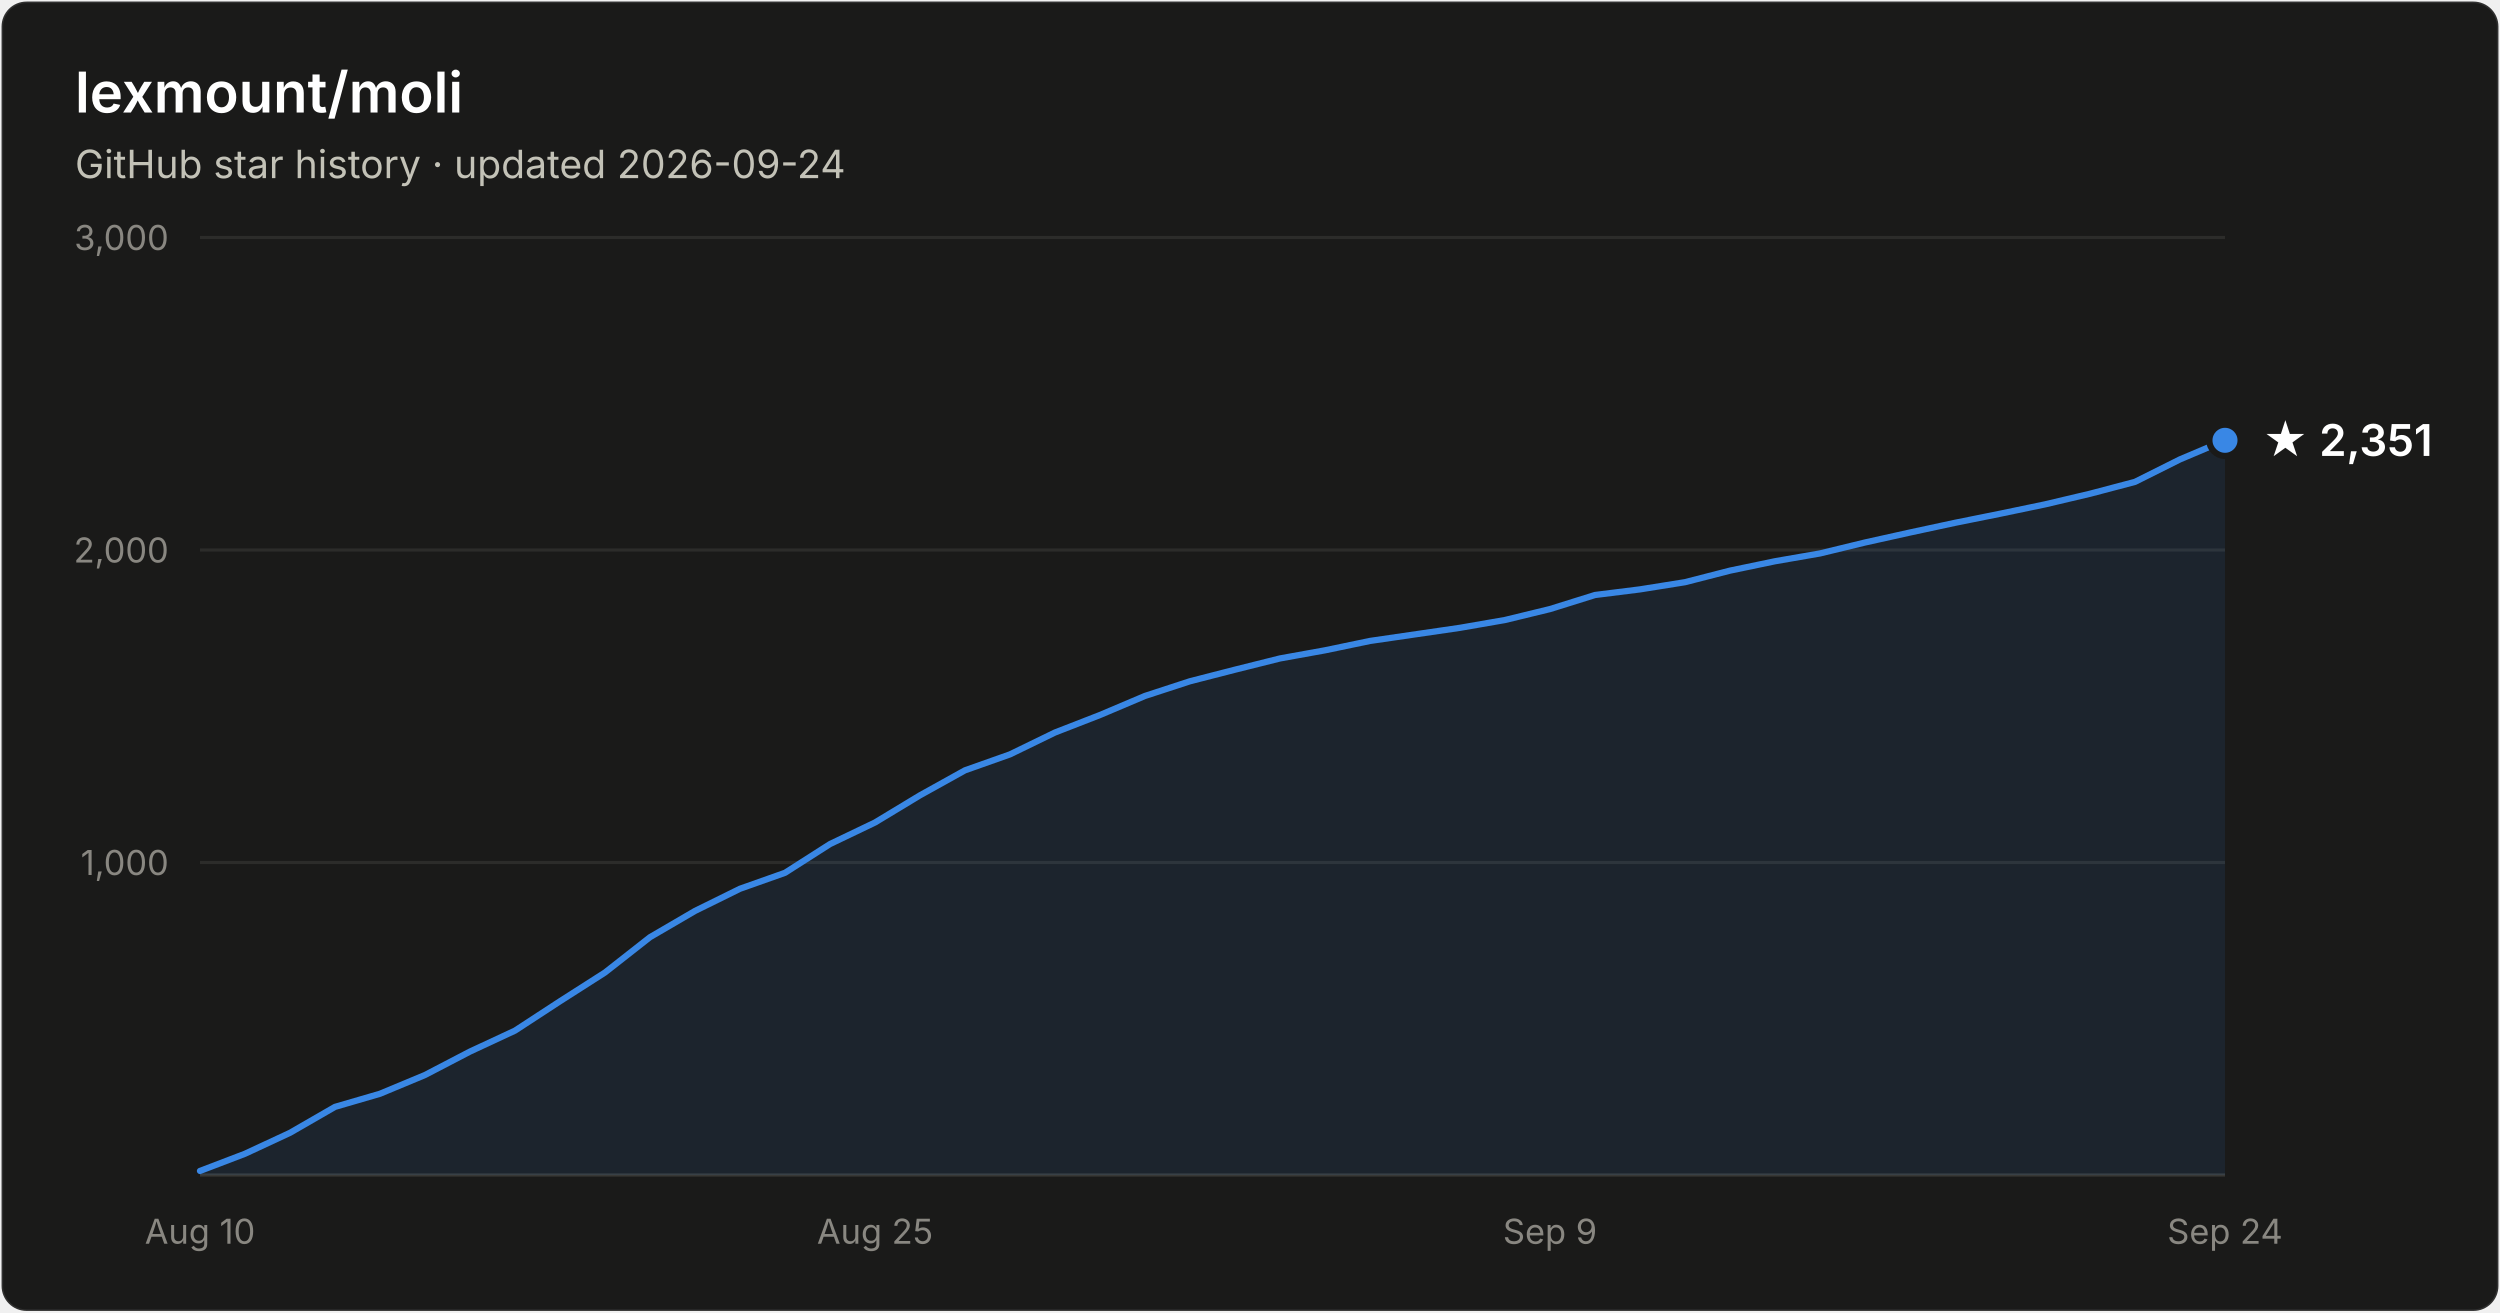
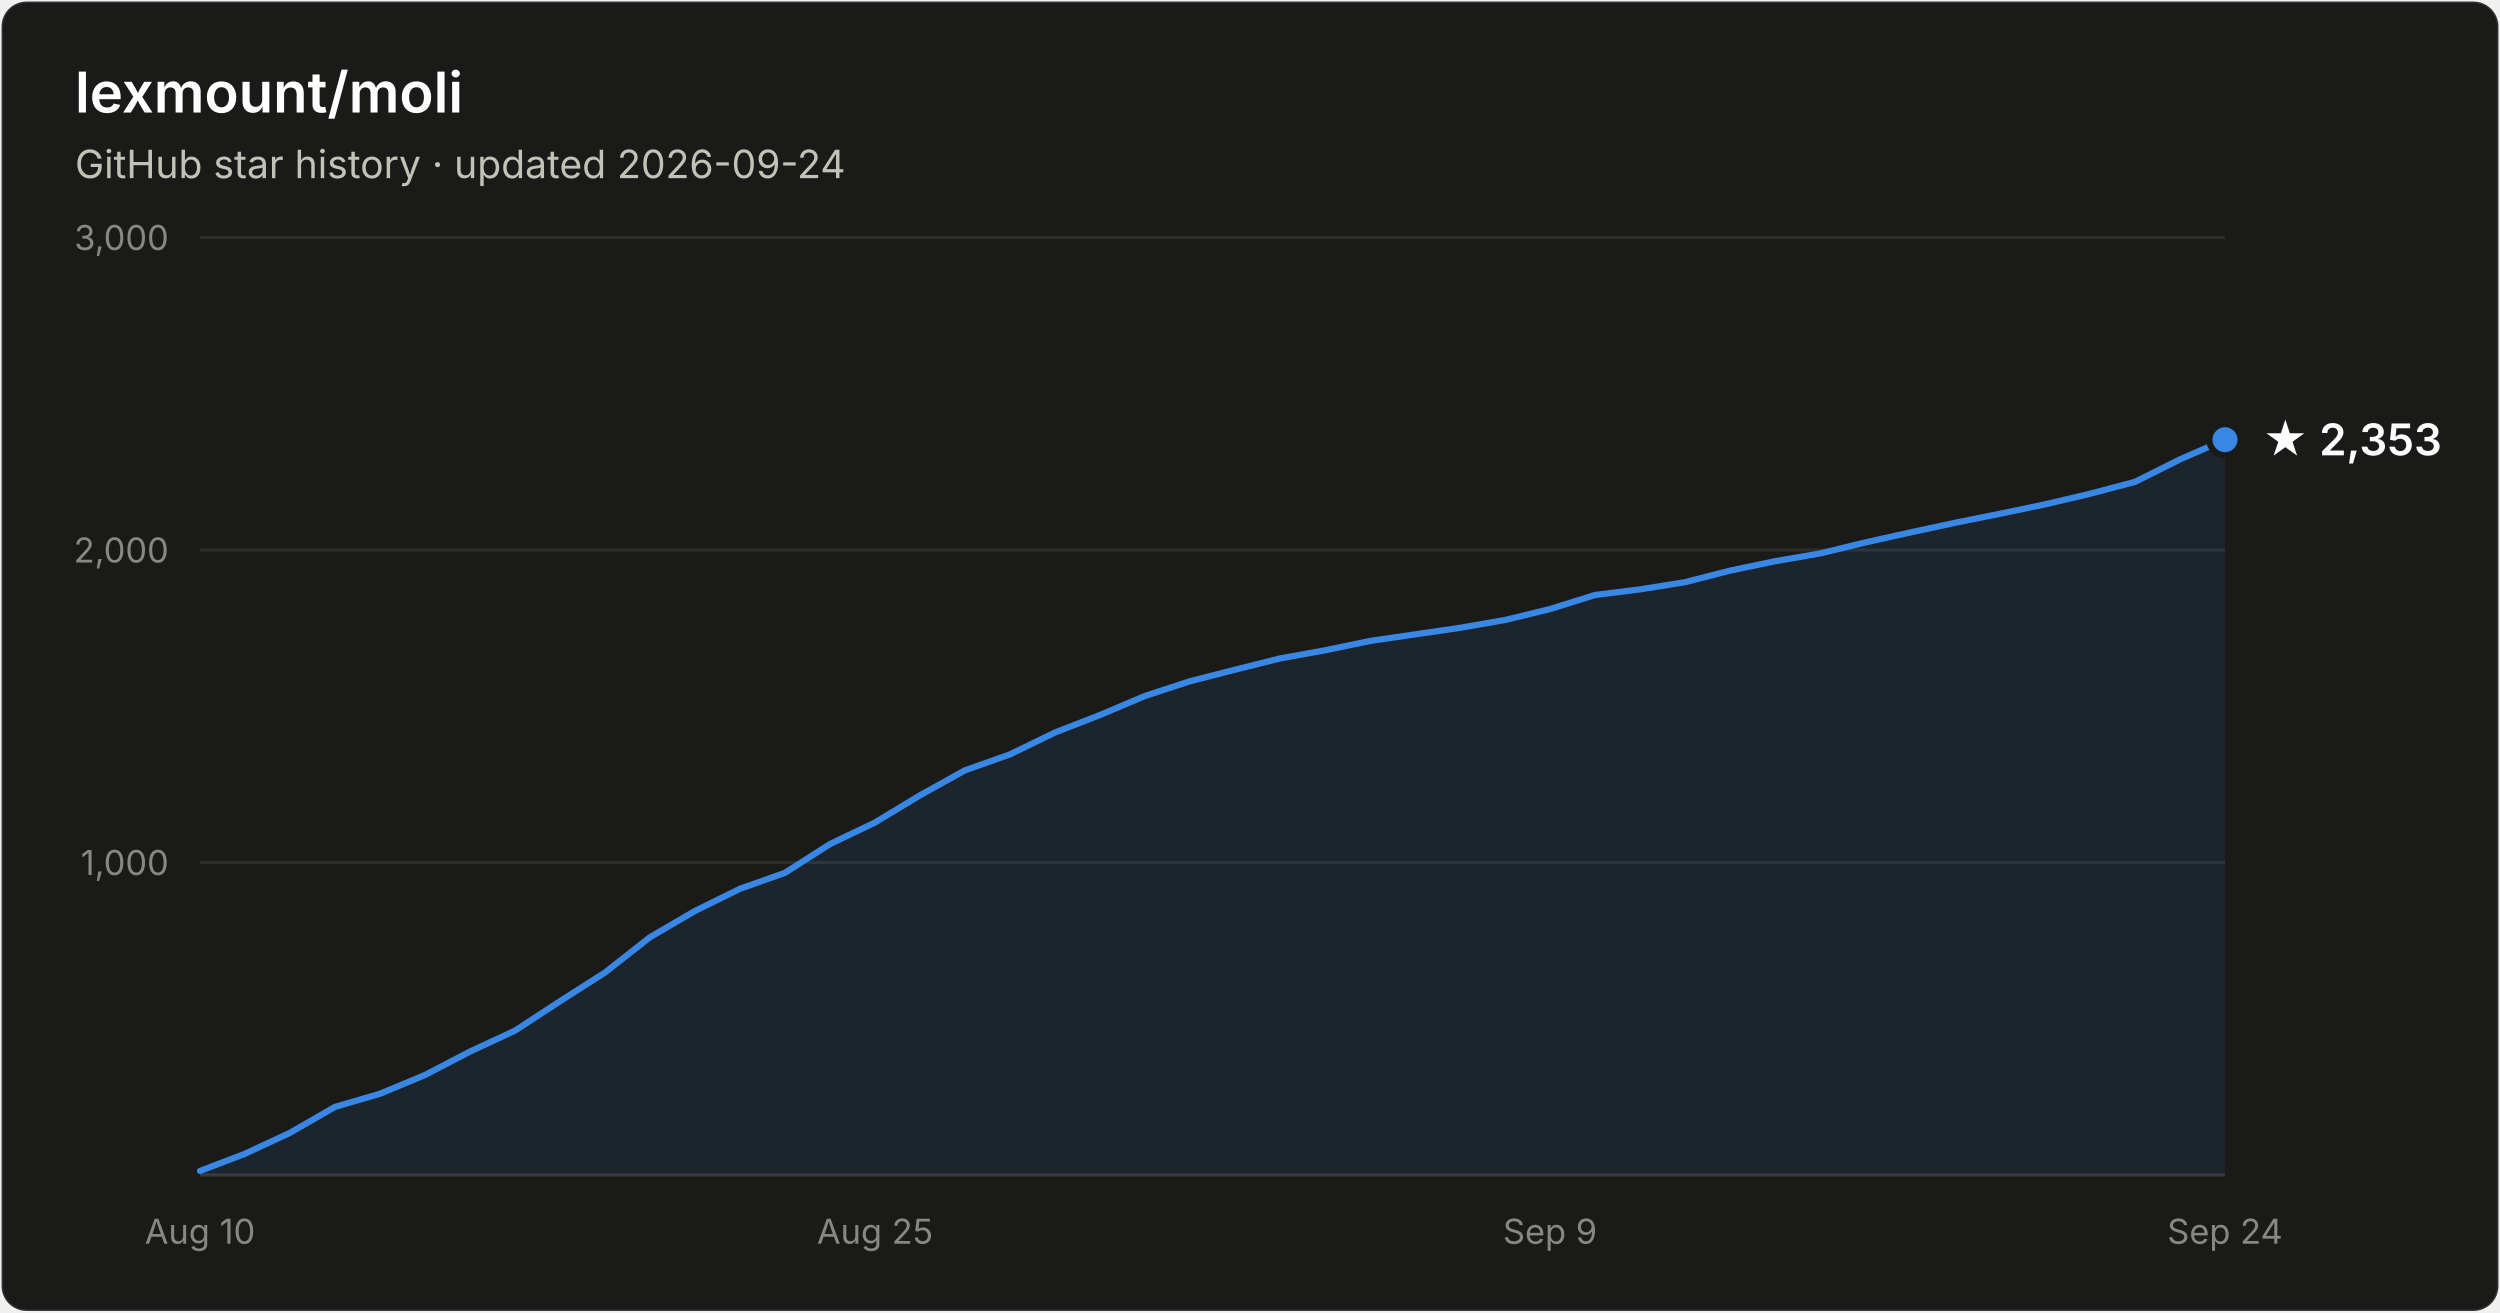
- <svg xmlns="http://www.w3.org/2000/svg" width="800" height="420" viewBox="0 0 800 420" font-family="system-ui, -apple-system, Segoe UI, sans-serif" role="img" aria-label="Star history of lexmount/moli: 2,351 stars as of 2026-09-24">
+ <svg xmlns="http://www.w3.org/2000/svg" width="800" height="420" viewBox="0 0 800 420" font-family="system-ui, -apple-system, Segoe UI, sans-serif" role="img" aria-label="Star history of lexmount/moli: 2,353 stars as of 2026-09-24">
  <rect x="0.5" y="0.5" width="799" height="419" rx="8" fill="#1a1a19" stroke="rgba(255,255,255,0.10)" />
  <text x="24" y="36" fill="#ffffff" font-size="18" font-weight="600">lexmount/moli</text>
  <text x="24" y="57" fill="#c3c2b7" font-size="12.5">GitHub star history · updated 2026-09-24</text>
  <line x1="64" y1="276.0" x2="712" y2="276.0" stroke="#2c2c2a" stroke-width="1" />
  <text x="54" y="280.0" text-anchor="end" fill="#898781" font-size="11" style="font-variant-numeric:tabular-nums">1,000</text>
  <line x1="64" y1="176.0" x2="712" y2="176.0" stroke="#2c2c2a" stroke-width="1" />
  <text x="54" y="180.0" text-anchor="end" fill="#898781" font-size="11" style="font-variant-numeric:tabular-nums">2,000</text>
  <line x1="64" y1="76.0" x2="712" y2="76.0" stroke="#2c2c2a" stroke-width="1" />
  <text x="54" y="80.0" text-anchor="end" fill="#898781" font-size="11" style="font-variant-numeric:tabular-nums">3,000</text>
  <line x1="64" y1="376" x2="712" y2="376" stroke="#383835" stroke-width="1" />
  <text x="64.0" y="398" text-anchor="middle" fill="#898781" font-size="11" style="font-variant-numeric:tabular-nums">Aug 10</text>
  <text x="280.0" y="398" text-anchor="middle" fill="#898781" font-size="11" style="font-variant-numeric:tabular-nums">Aug 25</text>
  <text x="496.0" y="398" text-anchor="middle" fill="#898781" font-size="11" style="font-variant-numeric:tabular-nums">Sep 9</text>
  <text x="712.0" y="398" text-anchor="middle" fill="#898781" font-size="11" style="font-variant-numeric:tabular-nums">Sep 24</text>
-   <path d="M64.0 374.7 L78.4 369.2 L92.8 362.5 L107.2 354.2 L121.6 350.0 L136.0 344.0 L150.4 336.5 L164.8 329.8 L179.2 320.4 L193.6 311.2 L208.0 299.9 L222.4 291.5 L236.8 284.4 L251.2 279.3 L265.6 270.1 L280.0 263.2 L294.4 254.5 L308.8 246.5 L323.2 241.4 L337.6 234.4 L352.0 228.8 L366.4 222.7 L380.8 218.0 L395.2 214.3 L409.6 210.7 L424.0 208.1 L438.4 205.1 L452.8 203.0 L467.2 200.9 L481.6 198.4 L496.0 194.9 L510.4 190.4 L524.8 188.6 L539.2 186.3 L553.6 182.6 L568.0 179.6 L582.4 177.1 L596.8 173.6 L611.2 170.4 L625.6 167.3 L640.0 164.4 L654.4 161.4 L668.8 158.0 L683.2 154.2 L697.6 147.0 L712.0 140.9 L712.0 376 L64.0 376 Z" fill="#3987e5" fill-opacity="0.1" />
-   <path d="M64.0 374.7 L78.4 369.2 L92.8 362.5 L107.2 354.2 L121.6 350.0 L136.0 344.0 L150.4 336.5 L164.8 329.8 L179.2 320.4 L193.6 311.2 L208.0 299.9 L222.4 291.5 L236.8 284.4 L251.2 279.3 L265.6 270.1 L280.0 263.2 L294.4 254.5 L308.8 246.5 L323.2 241.4 L337.6 234.4 L352.0 228.8 L366.4 222.7 L380.8 218.0 L395.2 214.3 L409.6 210.7 L424.0 208.1 L438.4 205.1 L452.8 203.0 L467.2 200.9 L481.6 198.4 L496.0 194.9 L510.4 190.4 L524.8 188.6 L539.2 186.3 L553.6 182.6 L568.0 179.6 L582.4 177.1 L596.8 173.6 L611.2 170.4 L625.6 167.3 L640.0 164.4 L654.4 161.4 L668.8 158.0 L683.2 154.2 L697.6 147.0 L712.0 140.9" fill="none" stroke="#3987e5" stroke-width="2" stroke-linejoin="round" stroke-linecap="round" />
-   <circle cx="712.0" cy="140.9" r="5" fill="#3987e5" stroke="#1a1a19" stroke-width="2" />
-   <text x="724.0" y="145.9" fill="#ffffff" font-size="14" font-weight="600">★ 2,351</text>
+   <path d="M64.0 374.7 L78.4 369.2 L92.8 362.5 L107.2 354.2 L121.6 350.0 L136.0 344.0 L150.4 336.5 L164.8 329.8 L179.2 320.4 L193.6 311.2 L208.0 299.9 L222.4 291.5 L236.8 284.4 L251.2 279.3 L265.6 270.1 L280.0 263.2 L294.4 254.5 L308.8 246.5 L323.2 241.4 L337.6 234.4 L352.0 228.8 L366.4 222.7 L380.8 218.0 L395.2 214.3 L409.6 210.7 L424.0 208.1 L438.4 205.1 L452.8 203.0 L467.2 200.9 L481.6 198.4 L496.0 194.9 L510.4 190.4 L524.8 188.6 L539.2 186.3 L553.6 182.6 L568.0 179.6 L582.4 177.1 L596.8 173.6 L611.2 170.4 L625.6 167.3 L640.0 164.4 L654.4 161.4 L668.8 158.0 L683.2 154.2 L697.6 147.0 L712.0 140.7 L712.0 376 L64.0 376 Z" fill="#3987e5" fill-opacity="0.1" />
+   <path d="M64.0 374.7 L78.4 369.2 L92.8 362.5 L107.2 354.2 L121.6 350.0 L136.0 344.0 L150.4 336.5 L164.8 329.8 L179.2 320.4 L193.6 311.2 L208.0 299.9 L222.4 291.5 L236.8 284.4 L251.2 279.3 L265.6 270.1 L280.0 263.2 L294.4 254.5 L308.8 246.5 L323.2 241.4 L337.6 234.4 L352.0 228.8 L366.4 222.7 L380.8 218.0 L395.2 214.3 L409.6 210.7 L424.0 208.1 L438.4 205.1 L452.8 203.0 L467.2 200.9 L481.6 198.4 L496.0 194.9 L510.4 190.4 L524.8 188.6 L539.2 186.3 L553.6 182.6 L568.0 179.6 L582.4 177.1 L596.8 173.6 L611.2 170.4 L625.6 167.3 L640.0 164.4 L654.4 161.4 L668.8 158.0 L683.2 154.2 L697.6 147.0 L712.0 140.7" fill="none" stroke="#3987e5" stroke-width="2" stroke-linejoin="round" stroke-linecap="round" />
+   <circle cx="712.0" cy="140.7" r="5" fill="#3987e5" stroke="#1a1a19" stroke-width="2" />
+   <text x="724.0" y="145.7" fill="#ffffff" font-size="14" font-weight="600">★ 2,353</text>
</svg>
